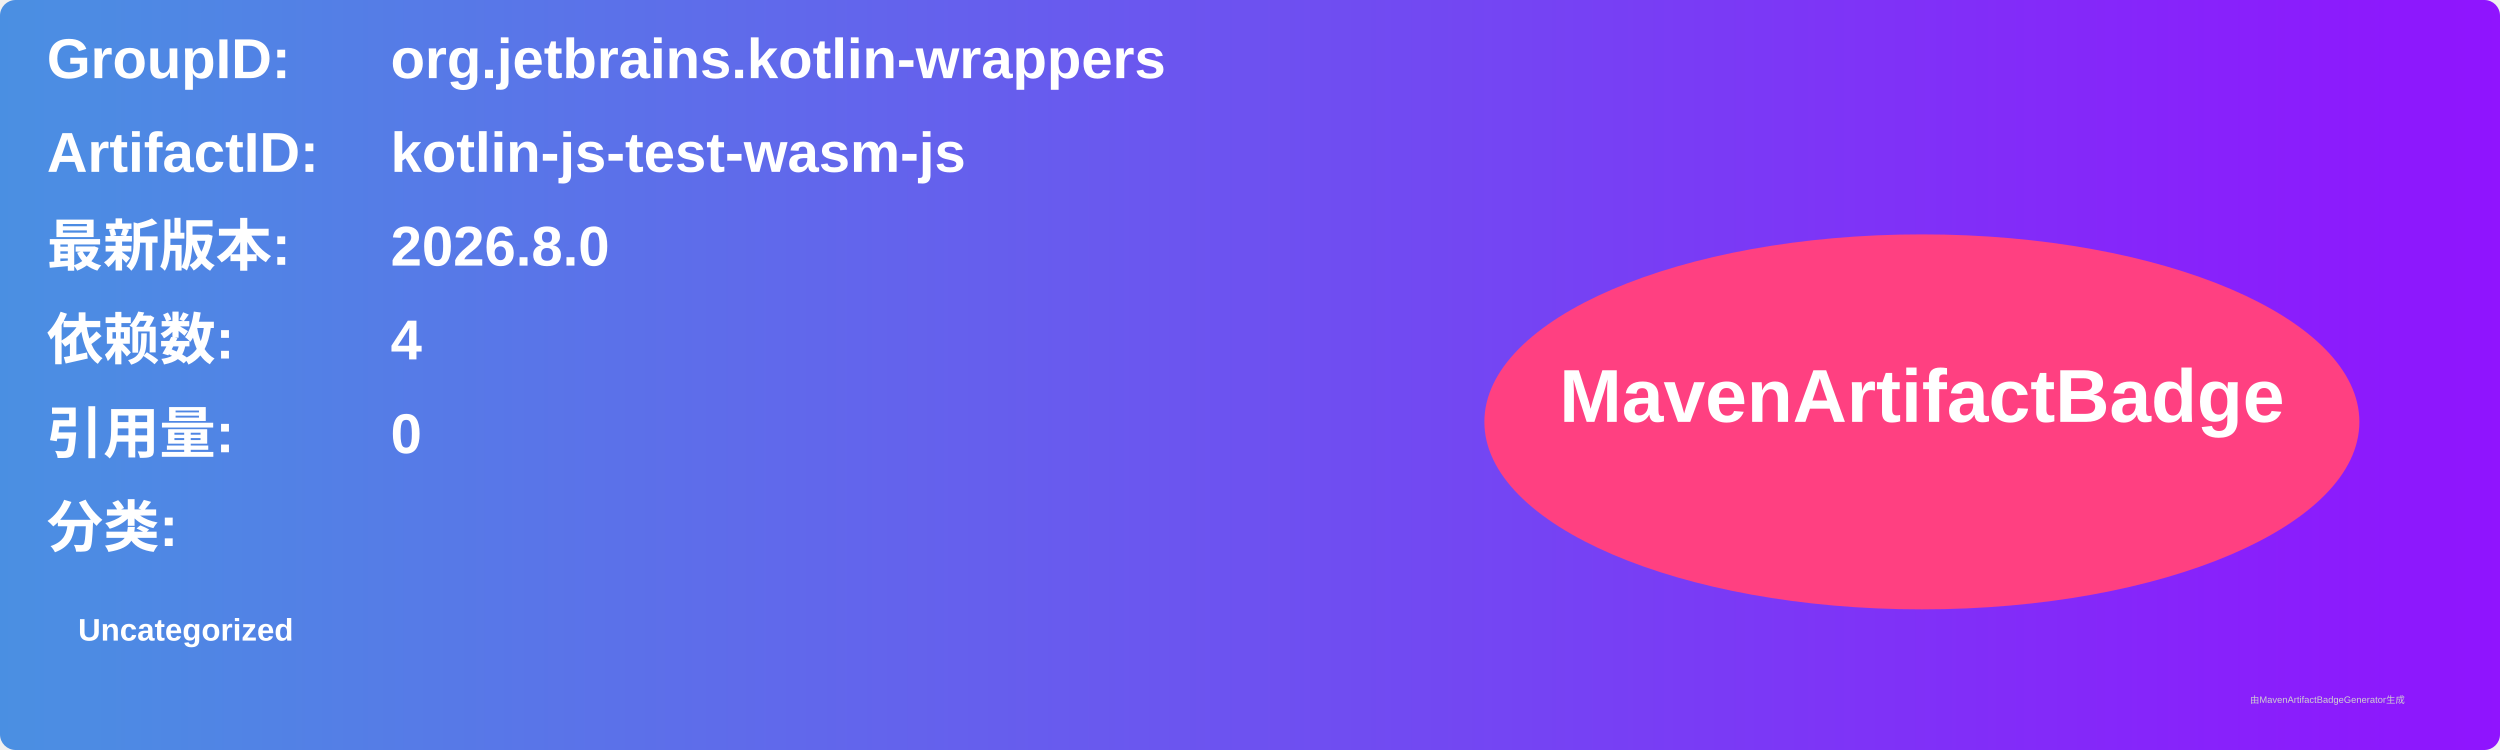
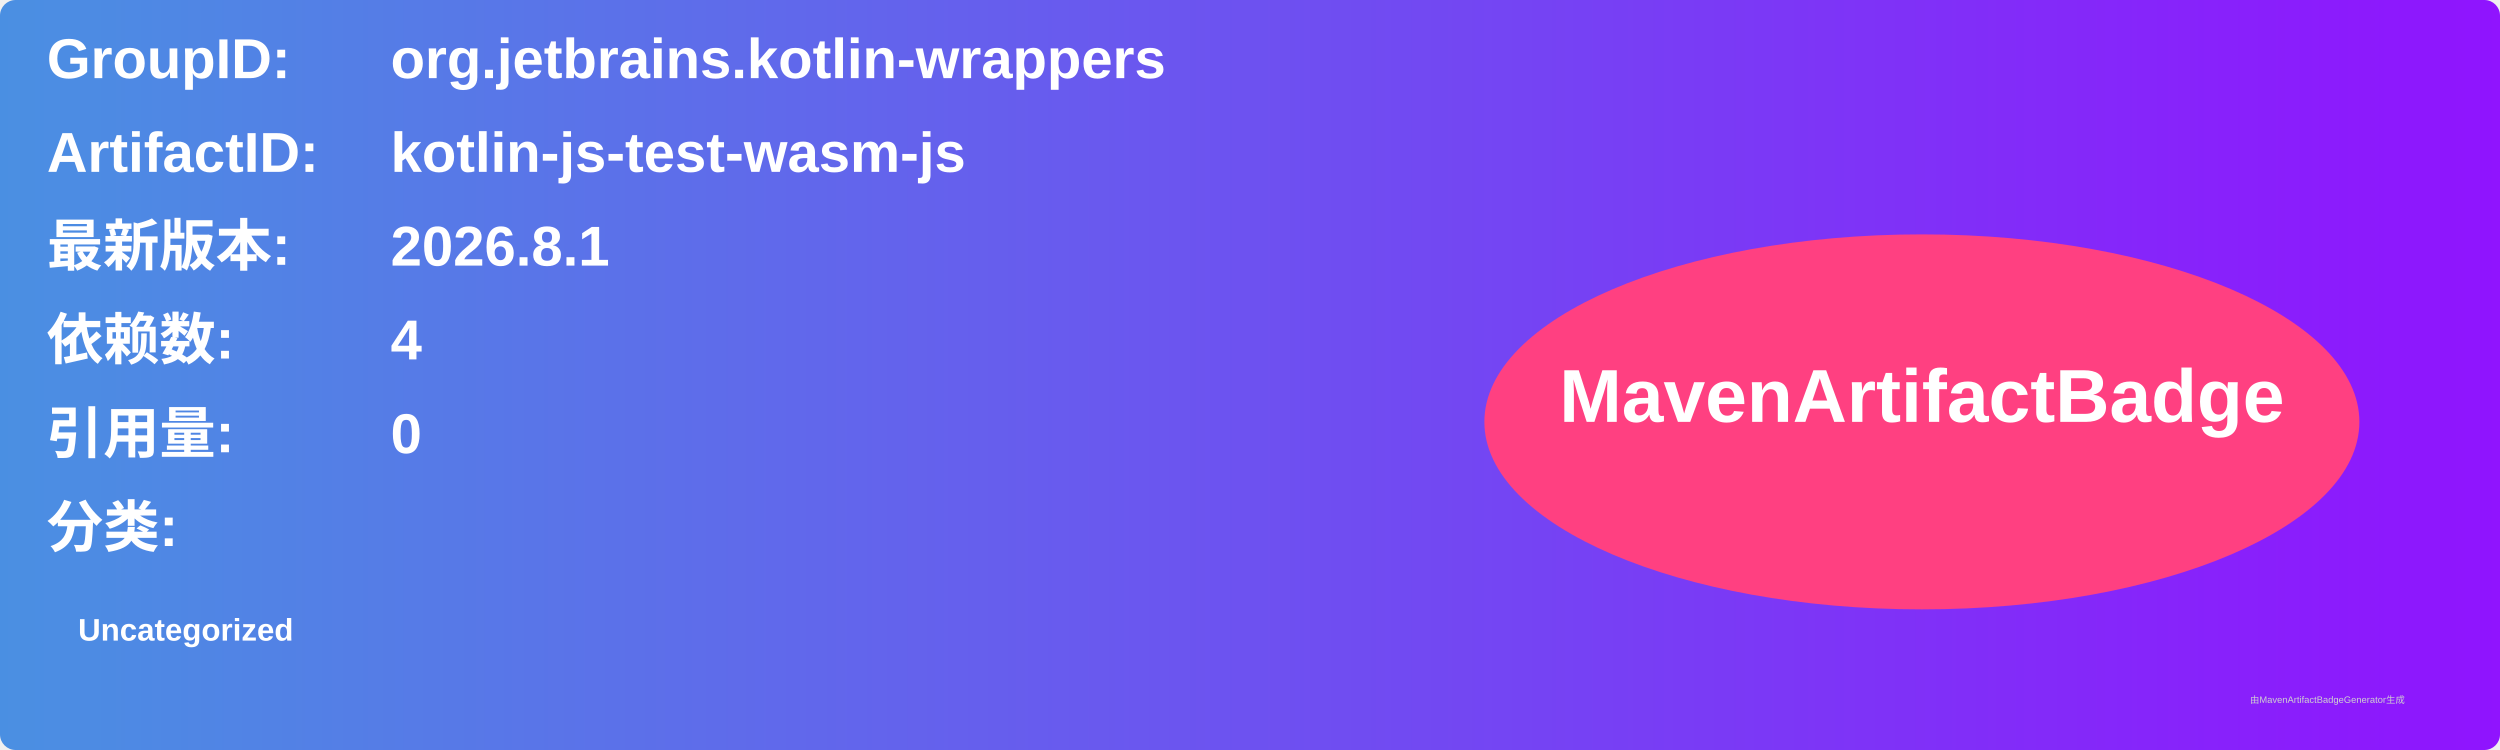
<svg xmlns="http://www.w3.org/2000/svg" width="800" height="240" viewBox="0 0 800 240">
  <linearGradient id="grad" x1="0%" y1="0%" x2="100%" y2="0%">
    <stop offset="0%" stop-color="#4a90e2" />
    <stop offset="100%" stop-color="#9013fe" />
  </linearGradient>
  <rect width="100%" height="100%" rx="5" ry="5" fill="url(#grad)" />
  <g transform="translate(15, 15)">
    <text x="0" y="10" font-family="Arial" font-size="18" fill="white" font-weight="bold" width="260">GroupID:</text>
    <text x="110" y="10" font-family="Arial" font-size="18" fill="white" font-weight="bold" width="460">org.jetbrains.kotlin-wrappers</text>
    <text x="0" y="40" font-family="Arial" font-size="18" fill="white" font-weight="bold" width="260">ArtifactID:</text>
    <text x="110" y="40" font-family="Arial" font-size="18" fill="white" font-weight="bold" width="460">kotlin-js-test-wasm-js</text>
    <text x="0" y="70" font-family="Arial" font-size="18" fill="white" font-weight="bold">最新版本:</text>
    <text x="110" y="70" font-family="Arial" font-size="18" fill="white" font-weight="bold">
-       <tspan font-weight="bold">2026.8.0</tspan>
+       <tspan font-weight="bold">2026.8.1</tspan>
    </text>
    <text x="0" y="100" font-family="Arial" font-size="18" fill="white" font-weight="bold">依赖数: </text>
    <text x="110" y="100" font-family="Arial" font-size="18" fill="white">
      <tspan font-weight="bold">4</tspan>
    </text>
    <text x="0" y="130" font-family="Arial" font-size="18" fill="white" font-weight="bold">引用量: </text>
    <text x="110" y="130" font-family="Arial" font-size="18" fill="white">
      <tspan font-weight="bold">0</tspan>
    </text>
    <text x="0" y="160" font-family="Arial" font-size="18" fill="white" font-weight="bold">分类:</text>
    <text x="10" y="190" font-family="Arial" font-size="10" fill="white">
      <tspan font-weight="bold">Uncategorized</tspan>
    </text>
    <ellipse cx="600" cy="120" rx="140" ry="60" fill="#ff4081" />
    <text x="600" y="120" text-anchor="middle" font-family="Arial" font-size="24" fill="white" font-weight="bold">MavenArtifactBadge</text>
  </g>
  <text x="720" y="225" font-family="Arial" font-size="3" fill="#d0d0d0">由MavenArtifactBadgeGenerator生成</text>
</svg>
